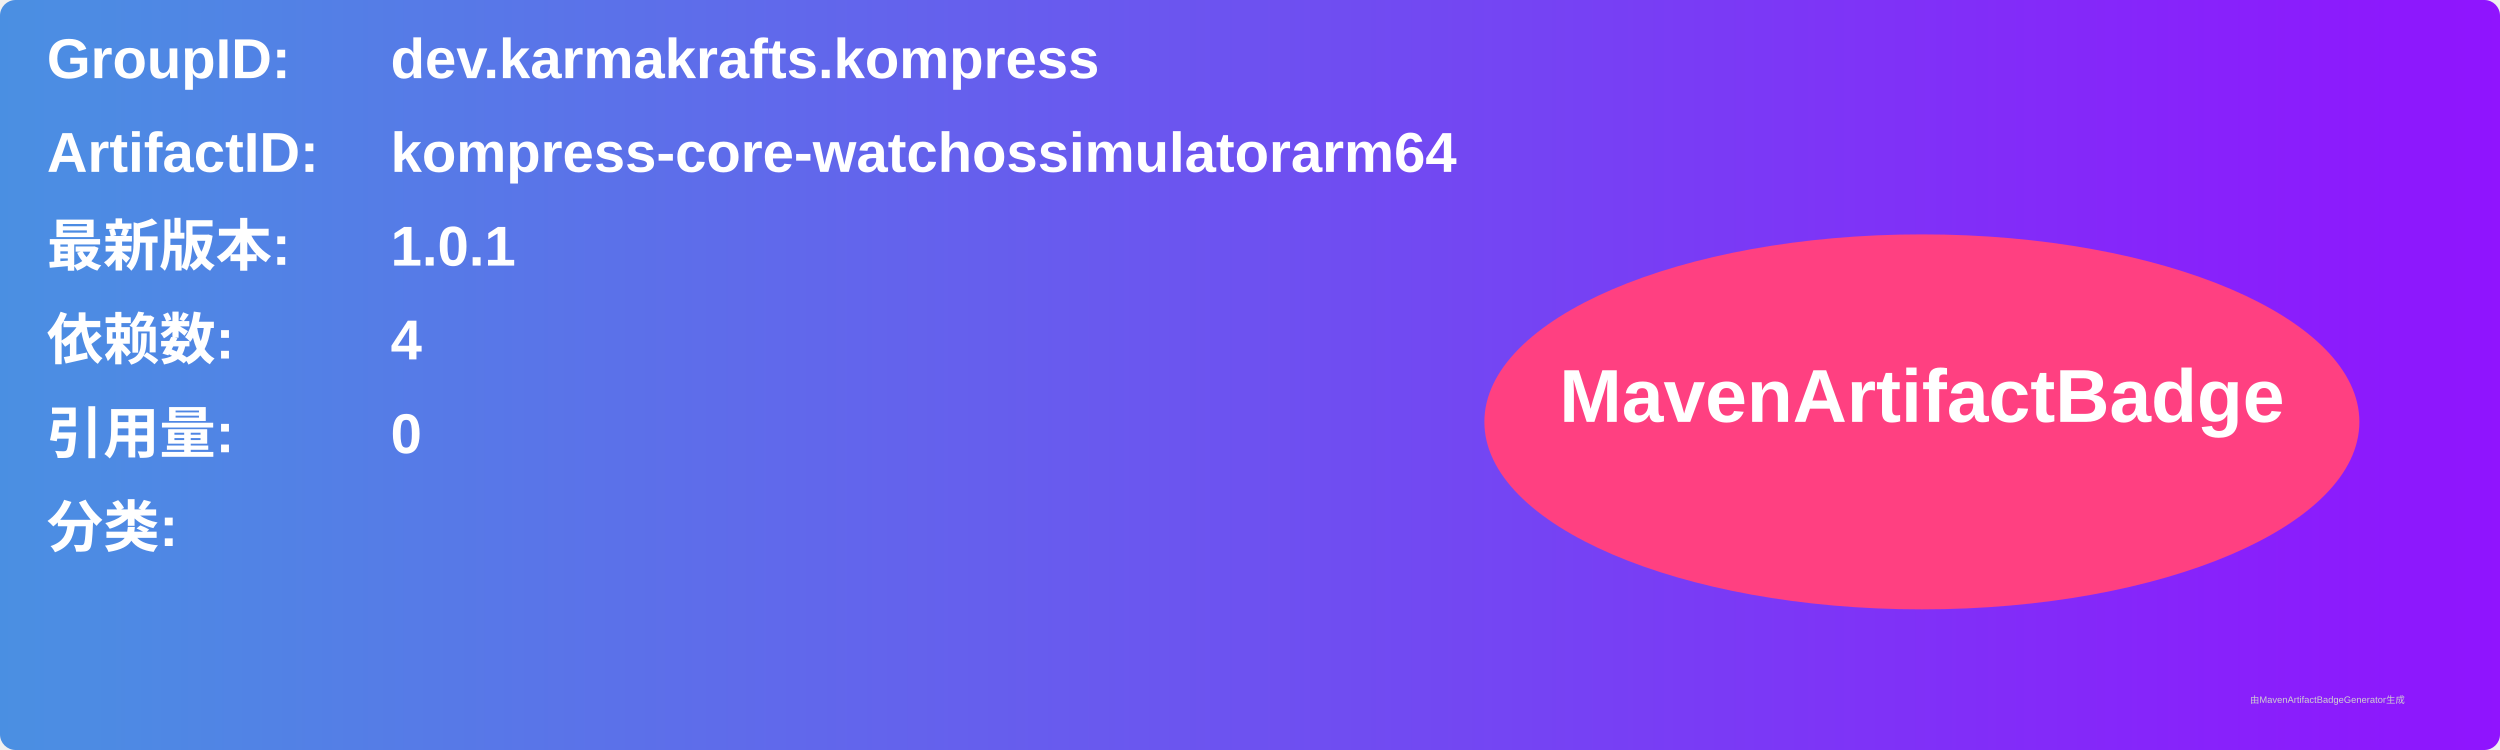
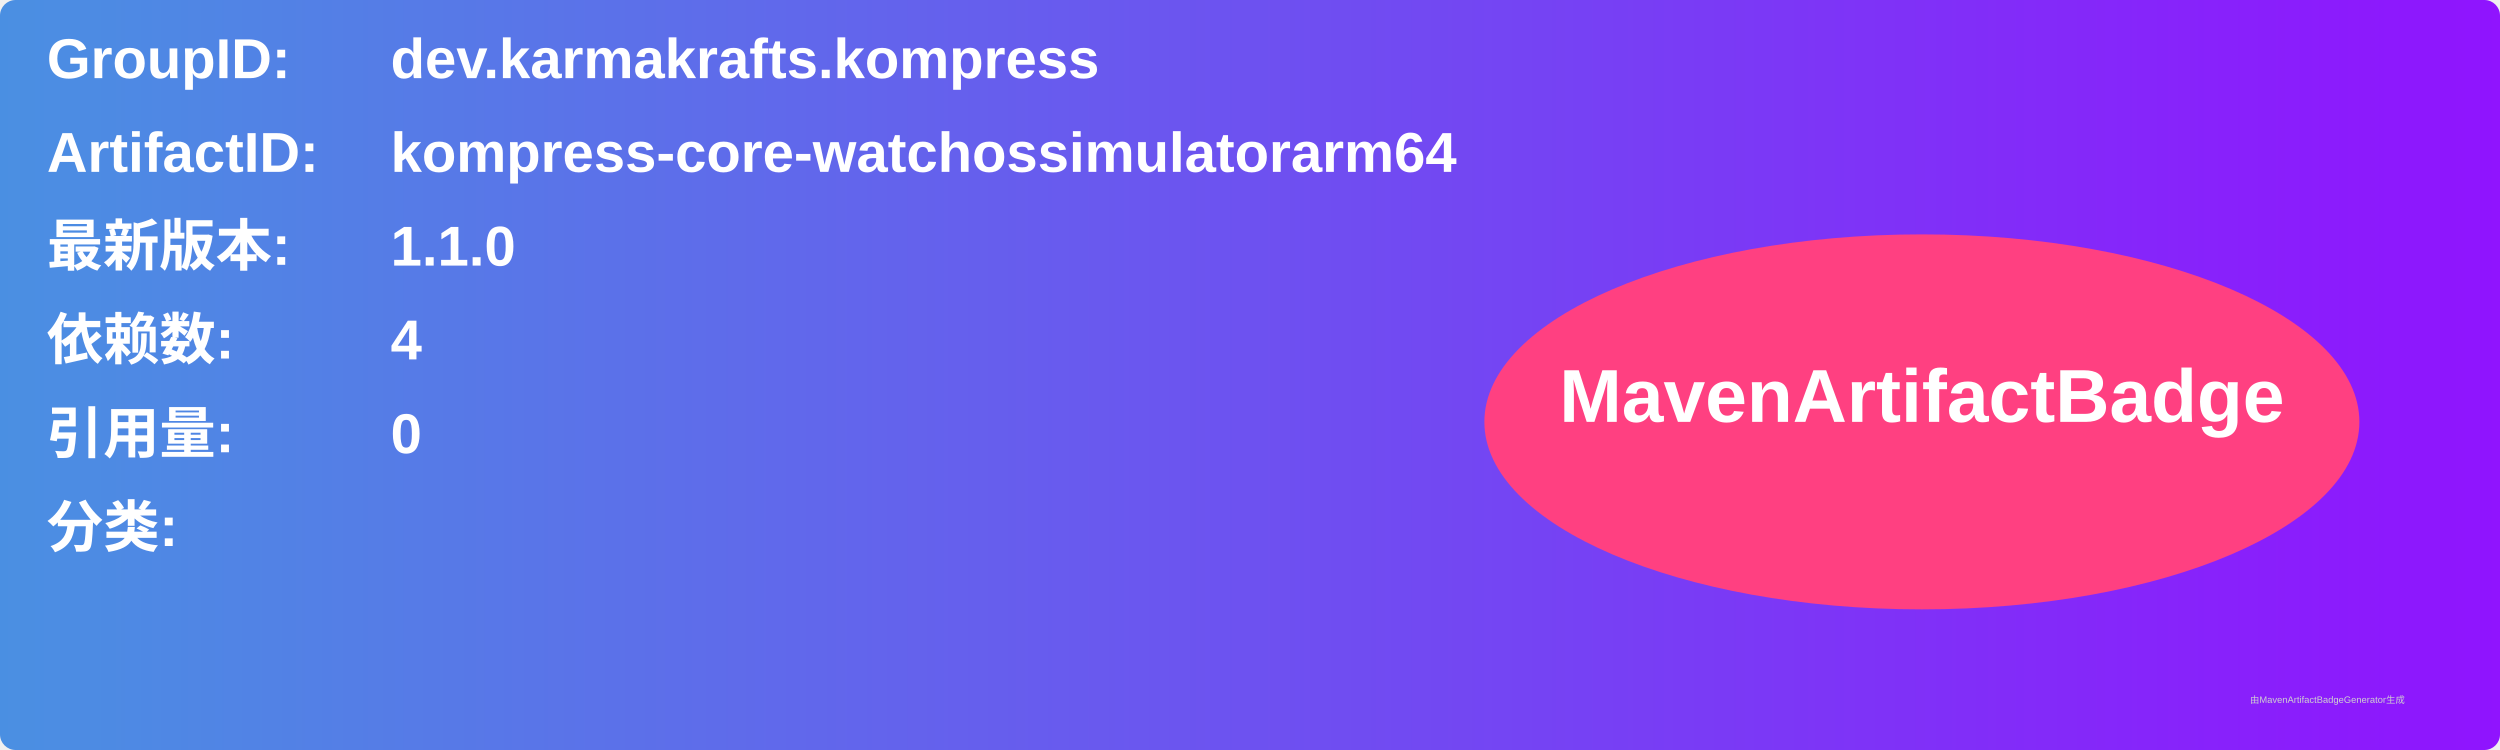
<svg xmlns="http://www.w3.org/2000/svg" width="800" height="240" viewBox="0 0 800 240">
  <linearGradient id="grad" x1="0%" y1="0%" x2="100%" y2="0%">
    <stop offset="0%" stop-color="#4a90e2" />
    <stop offset="100%" stop-color="#9013fe" />
  </linearGradient>
  <rect width="100%" height="100%" rx="5" ry="5" fill="url(#grad)" />
  <g transform="translate(15, 15)">
    <text x="0" y="10" font-family="Arial" font-size="18" fill="white" font-weight="bold" width="260">GroupID:</text>
    <text x="110" y="10" font-family="Arial" font-size="18" fill="white" font-weight="bold" width="460">dev.karmakrafts.kompress</text>
    <text x="0" y="40" font-family="Arial" font-size="18" fill="white" font-weight="bold" width="260">ArtifactID:</text>
    <text x="110" y="40" font-family="Arial" font-size="18" fill="white" font-weight="bold" width="460">kompress-core-watchossimulatorarm64</text>
    <text x="0" y="70" font-family="Arial" font-size="18" fill="white" font-weight="bold">最新版本:</text>
    <text x="110" y="70" font-family="Arial" font-size="18" fill="white" font-weight="bold">
-       <tspan font-weight="bold">1.0.1</tspan>
+       <tspan font-weight="bold">1.1.0</tspan>
    </text>
    <text x="0" y="100" font-family="Arial" font-size="18" fill="white" font-weight="bold">依赖数: </text>
    <text x="110" y="100" font-family="Arial" font-size="18" fill="white">
      <tspan font-weight="bold">4</tspan>
    </text>
    <text x="0" y="130" font-family="Arial" font-size="18" fill="white" font-weight="bold">引用量: </text>
    <text x="110" y="130" font-family="Arial" font-size="18" fill="white">
      <tspan font-weight="bold">0</tspan>
    </text>
    <text x="0" y="160" font-family="Arial" font-size="18" fill="white" font-weight="bold">分类:</text>
    <text x="10" y="190" font-family="Arial" font-size="10" fill="white">
      <tspan font-weight="bold" />
    </text>
    <ellipse cx="600" cy="120" rx="140" ry="60" fill="#ff4081" />
    <text x="600" y="120" text-anchor="middle" font-family="Arial" font-size="24" fill="white" font-weight="bold">MavenArtifactBadge</text>
  </g>
  <text x="720" y="225" font-family="Arial" font-size="3" fill="#d0d0d0">由MavenArtifactBadgeGenerator生成</text>
</svg>
